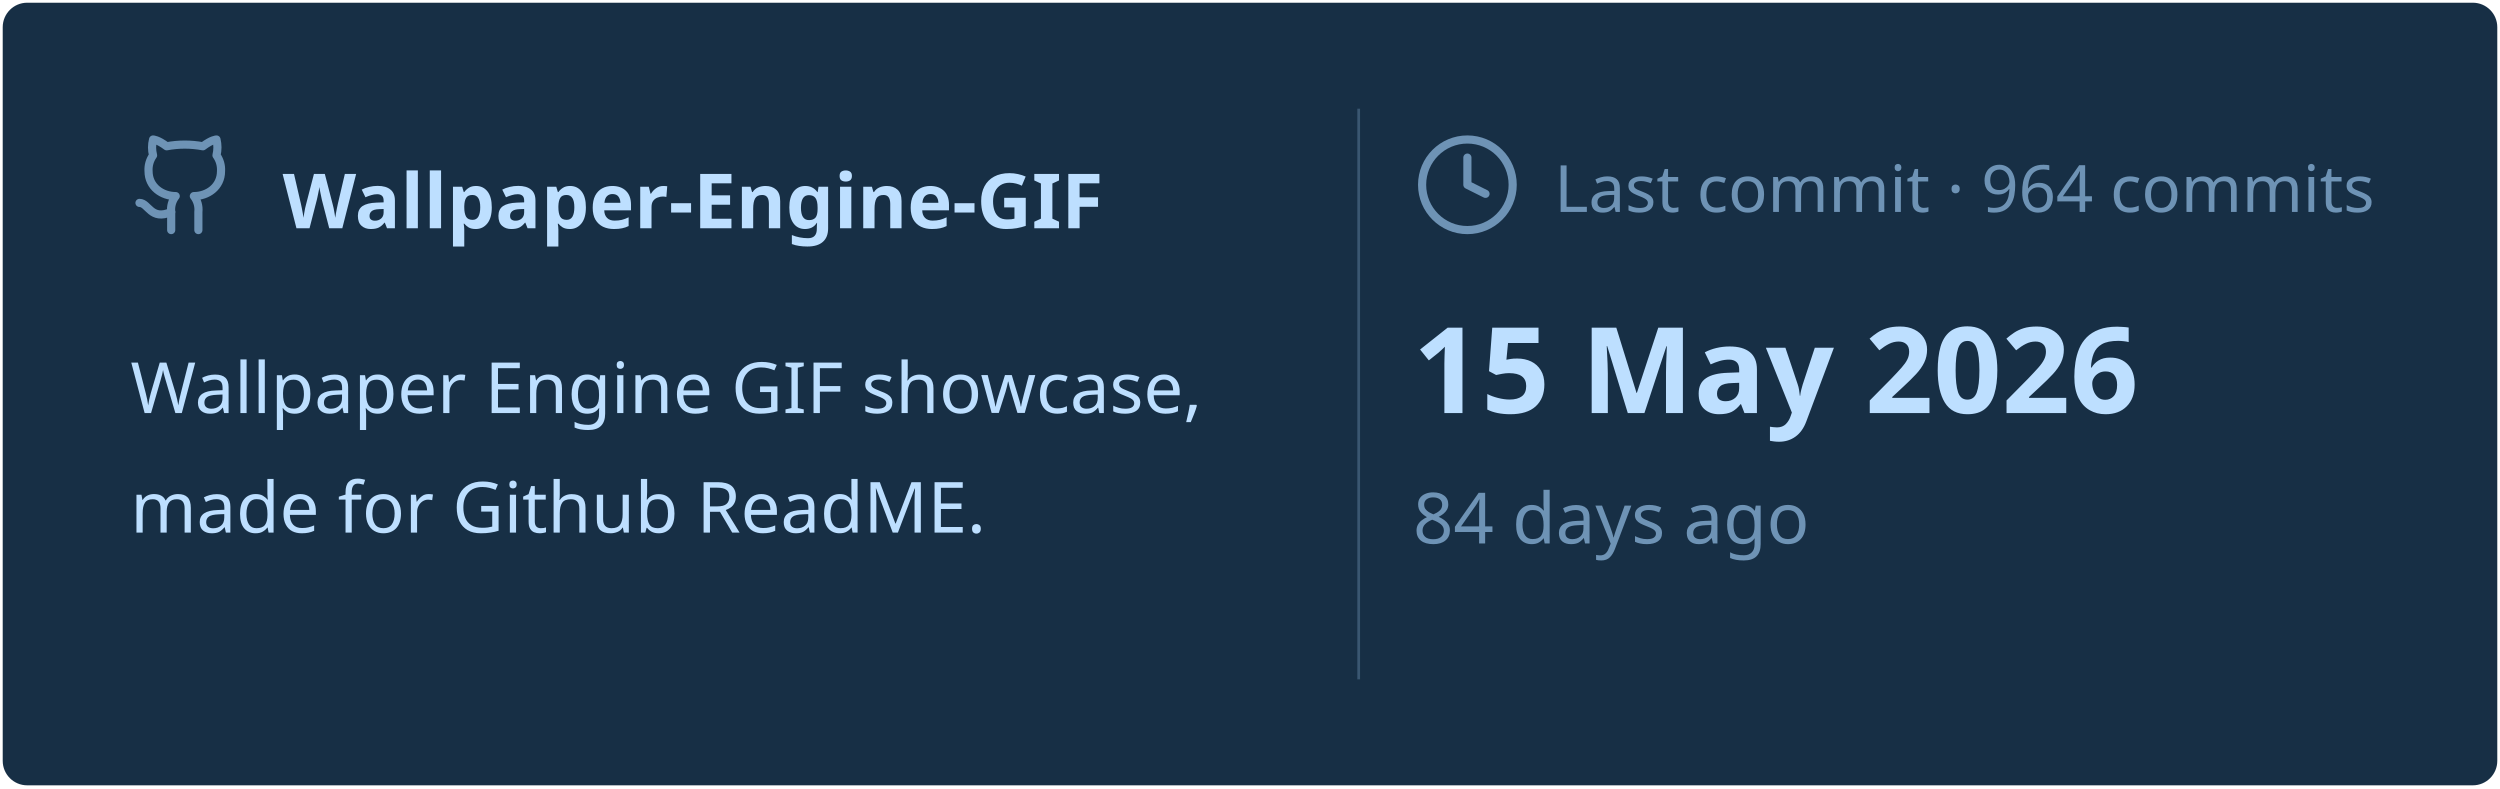
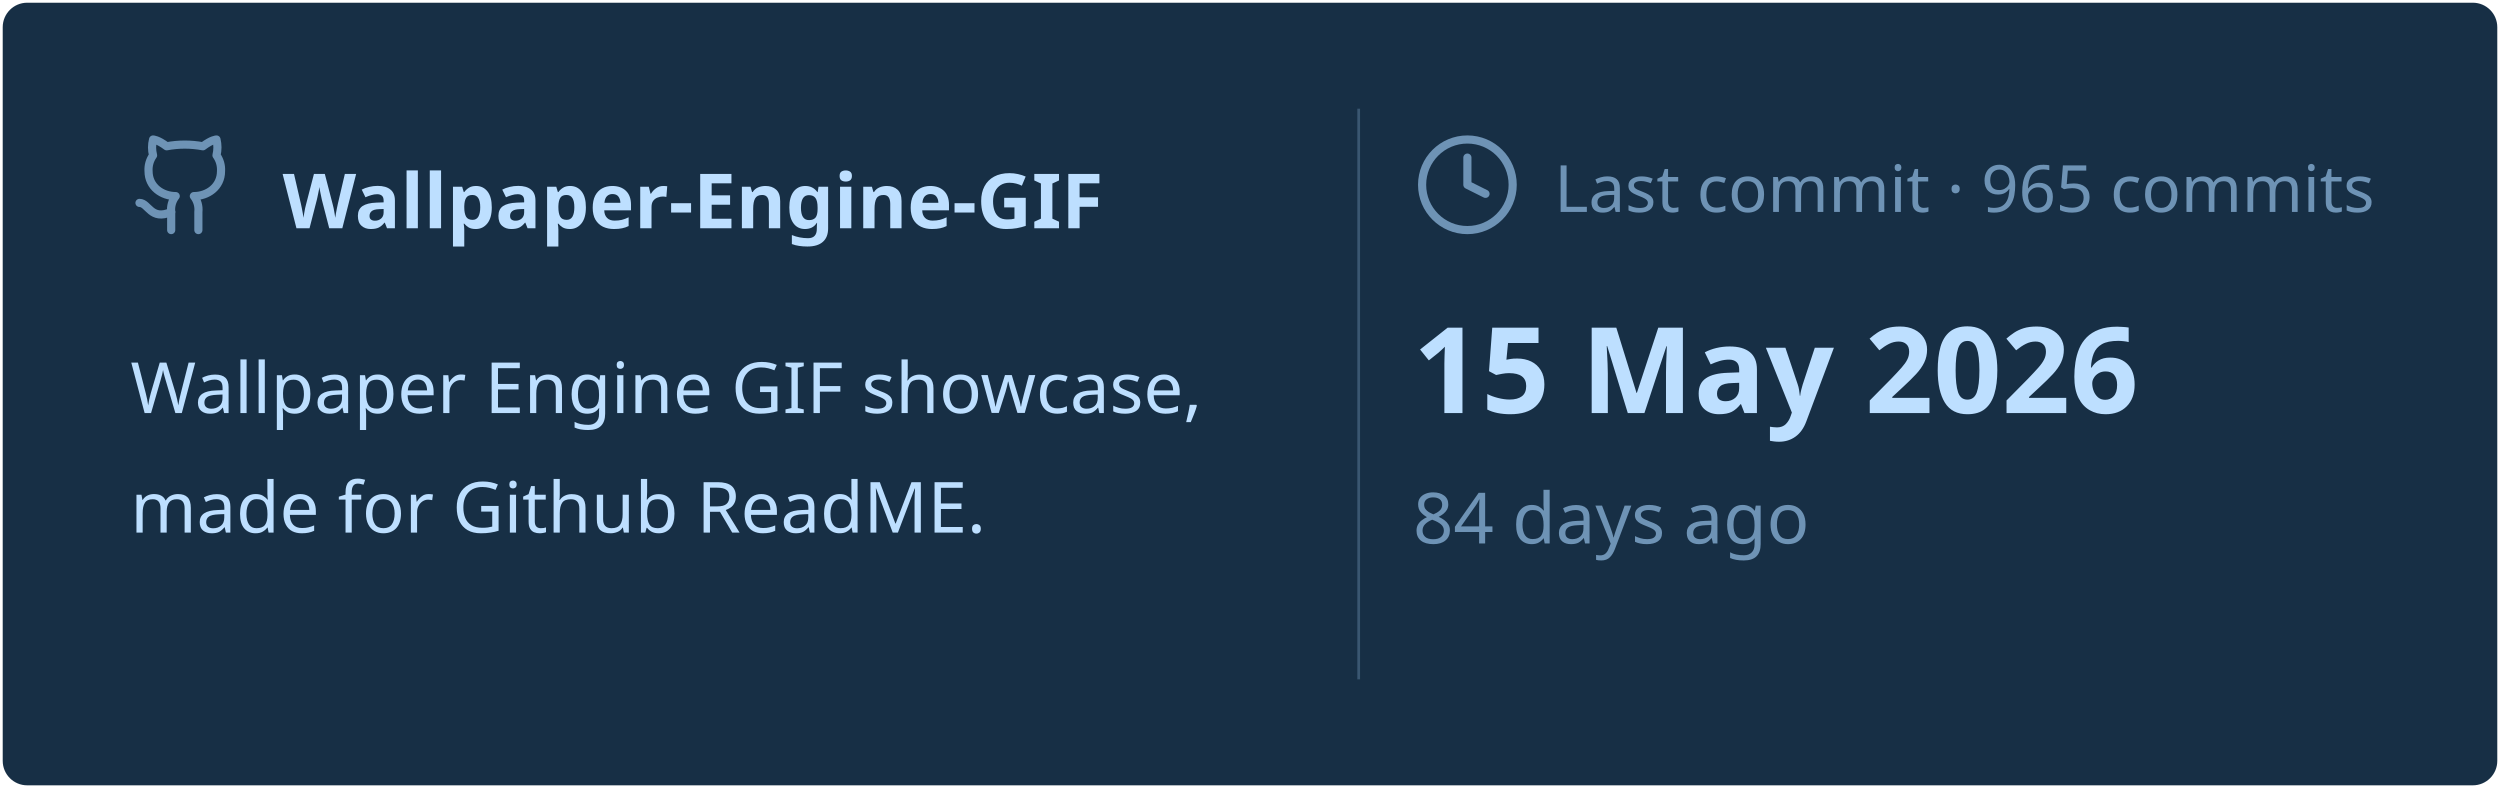
<svg xmlns="http://www.w3.org/2000/svg" viewBox="0 0 460 145" width="460px" height="145px">
  <rect stroke="#000000" stroke-opacity="0" fill="#172F45" rx="4.5" x="0.5" y="0.5" width="459" height="144" />
  <g transform="translate(24, 42)">
    <svg x="0" y="-18" width="20" height="20" viewBox="0 0 24 24" fill="none" stroke="#6E93B5" stroke-width="1.8" stroke-linecap="round" stroke-linejoin="round">
      <path d="M15 22v-4a4.8 4.8 0 0 0-1-3.5c3 0 6-2 6-5.5.08-1.25-.27-2.48-1-3.5.28-1.15.28-2.35 0-3.5 0 0-1 0-3 1.5-2.64-.5-5.36-.5-8 0C6 2 5 2 5 2c-.3 1.15-.3 2.35 0 3.5A5.403 5.403 0 0 0 4 9c0 3.5 3 5.5 6 5.5-.39.49-.68 1.05-.85 1.65-.17.6-.22 1.23-.15 1.85v4" />
      <path d="M9 18c-4.51 2-5-2-7-2" />
    </svg>
    <text x="28" y="0" font-family="&quot;Segoe UI&quot;, Ubuntu, sans-serif" font-size="14" font-weight="700" fill="#BDDFFF">Wallpaper-Engine-GIF</text>
  </g>
  <text x="24" y="76" font-family="&quot;Segoe UI&quot;, Ubuntu, sans-serif" font-size="13" font-weight="400" fill="#BDDFFF">Wallpaper Engine GIF showcase,</text>
  <text x="24" y="98" font-family="&quot;Segoe UI&quot;, Ubuntu, sans-serif" font-size="13" font-weight="400" fill="#BDDFFF">made for Github ReadME.</text>
  <line x1="250" y1="20" x2="250" y2="125" stroke="#6E93B5" stroke-width="0.5" stroke-opacity="0.4" />
  <svg x="260" y="24" width="20" height="20" viewBox="0 0 24 24" fill="none" stroke="#6E93B5" stroke-width="1.8" stroke-linecap="round" stroke-linejoin="round">
    <circle cx="12" cy="12" r="10" />
    <polyline points="12 6 12 12 16 14" />
  </svg>
-   <text x="286" y="39" font-family="&quot;Segoe UI&quot;, Ubuntu, sans-serif" font-size="12" font-weight="400" fill="#6E93B5">Last commit · 964 commits</text>
+   <text x="286" y="39" font-family="&quot;Segoe UI&quot;, Ubuntu, sans-serif" font-size="12" font-weight="400" fill="#6E93B5">Last commit · 965 commits</text>
  <text x="260" y="76" font-family="&quot;Segoe UI&quot;, Ubuntu, sans-serif" font-size="22" font-weight="700" fill="#BDDFFF">15 May 2026</text>
  <text x="260" y="100" font-family="&quot;Segoe UI&quot;, Ubuntu, sans-serif" font-size="13" font-weight="400" fill="#6E93B5">84 days ago</text>
</svg>
